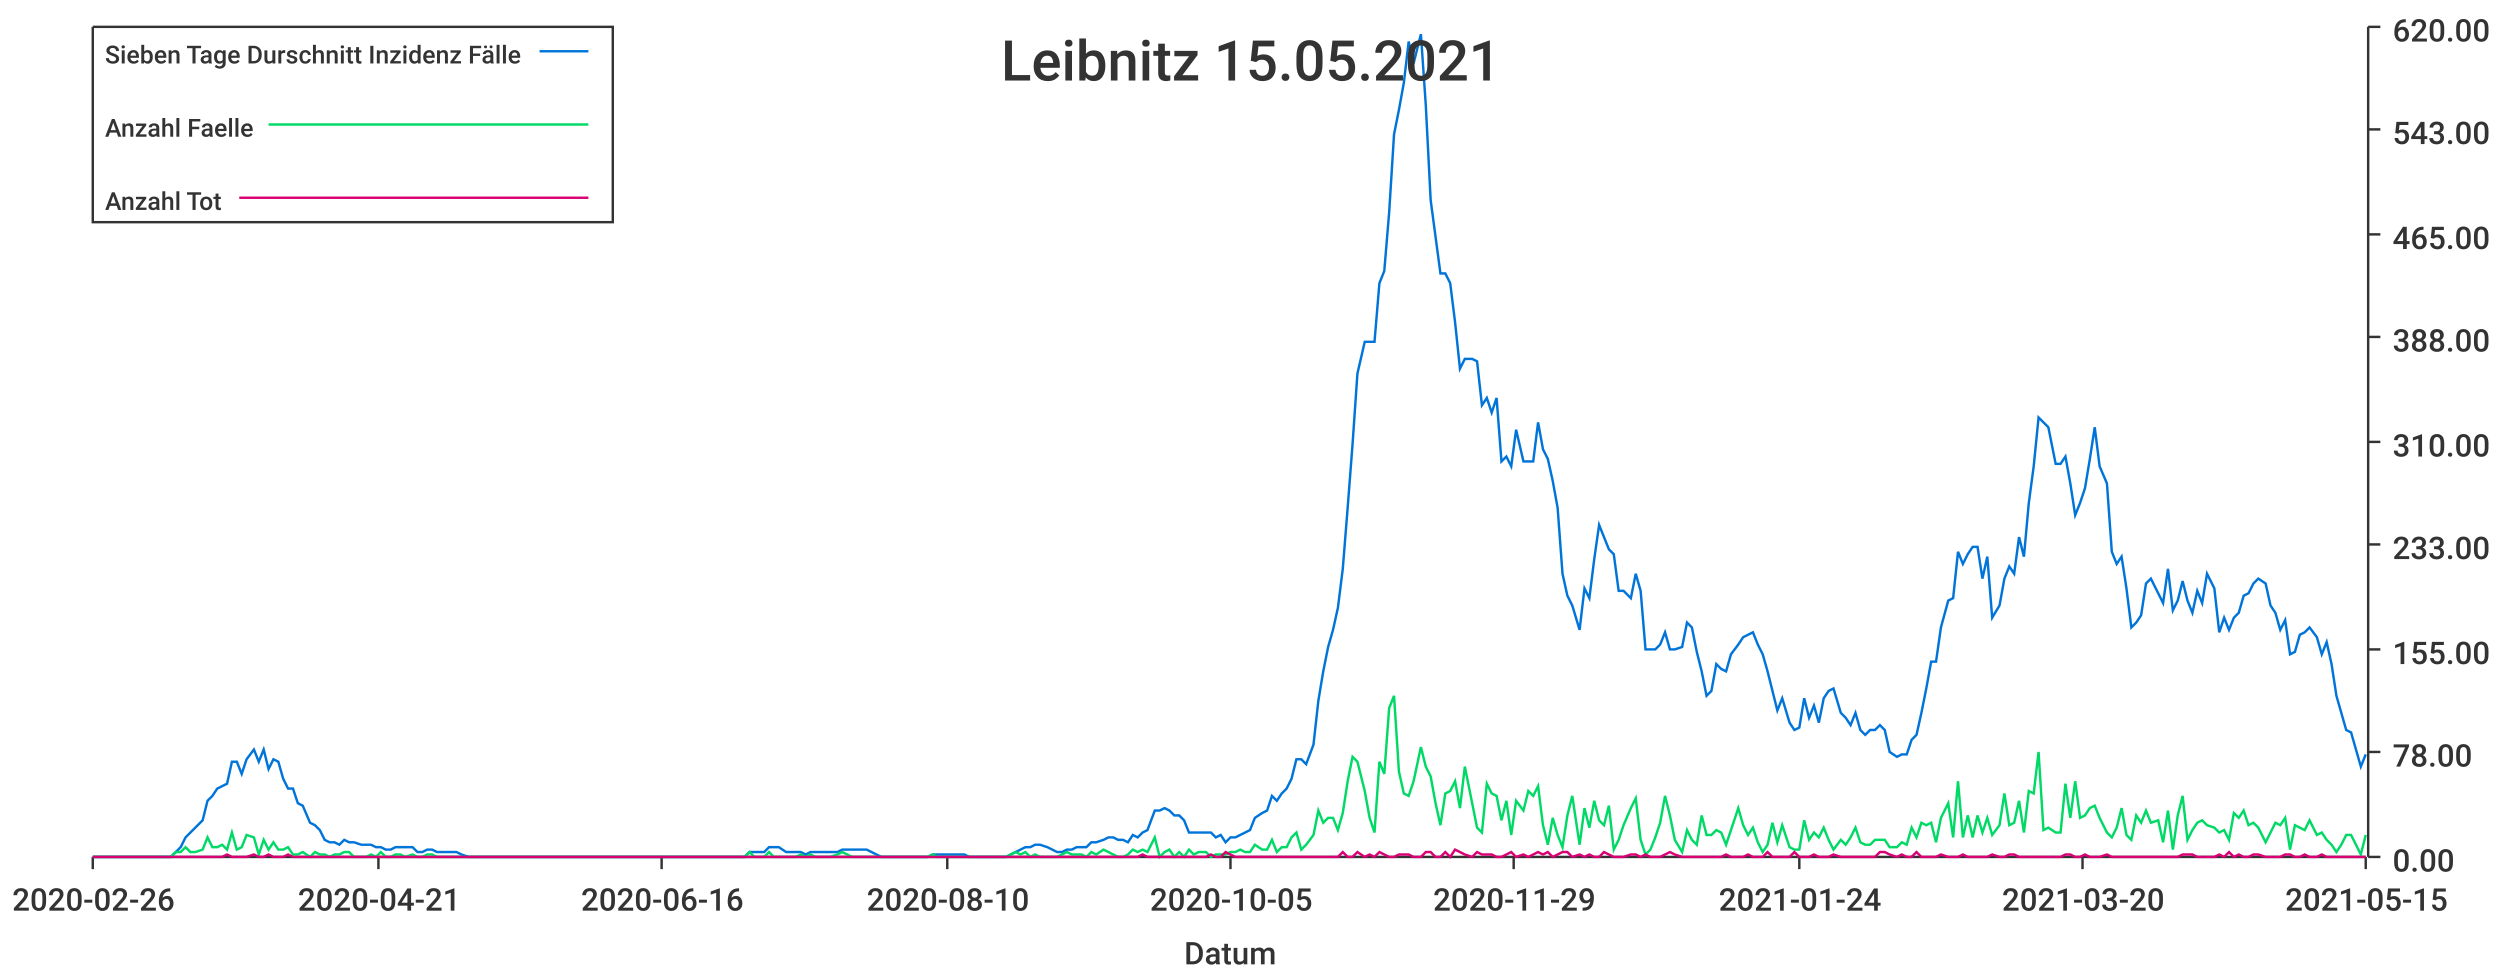
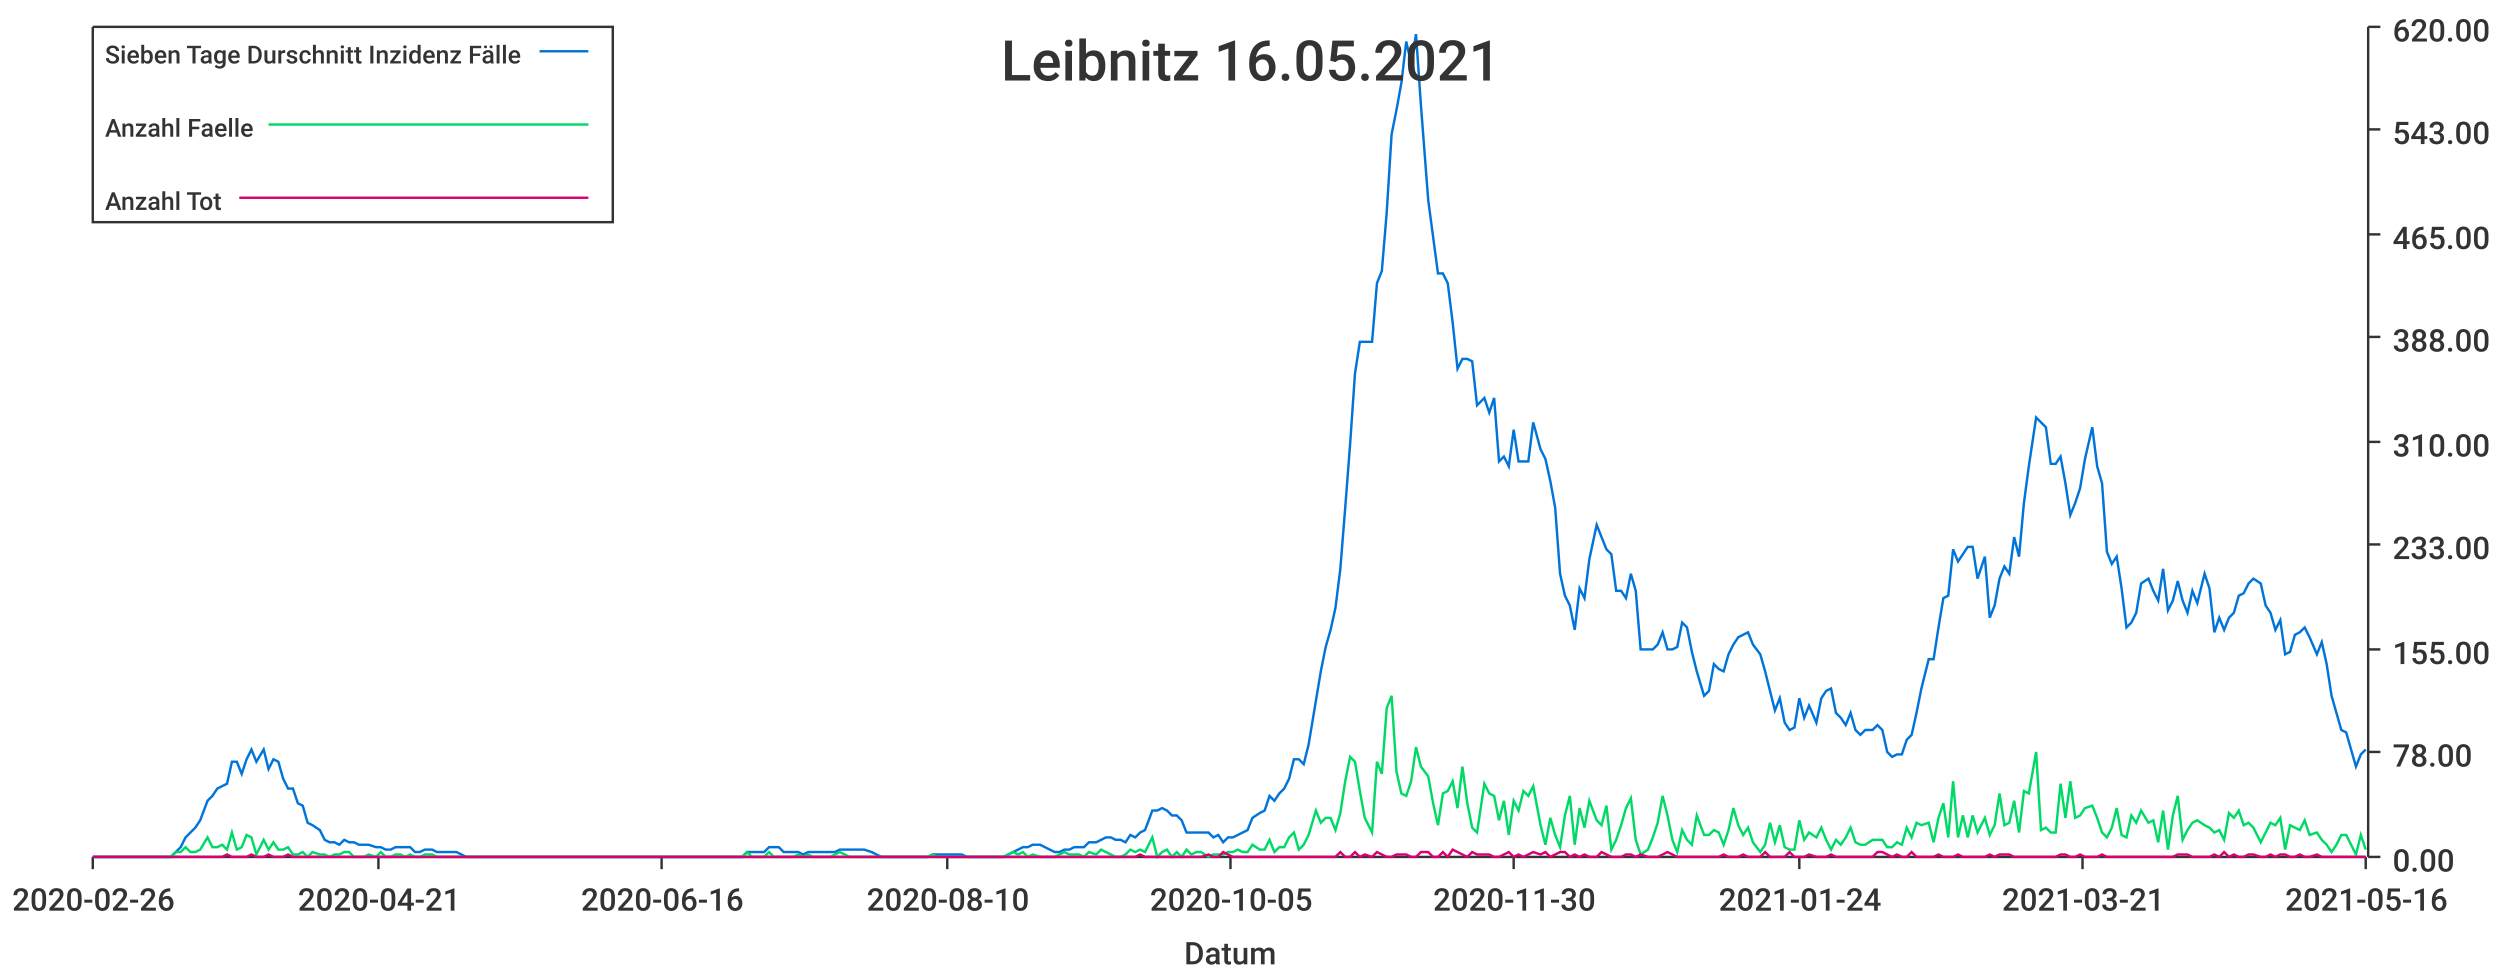
<svg xmlns="http://www.w3.org/2000/svg" width="1024" height="400">\n<path d="M 0 0 L 1024 0 L 1024 400 L 0 400 L 0 0" style="stroke-width:0;stroke:rgba(255,255,255,1.0);fill:rgba(255,255,255,1.0)" />
  <path d="M 38 11 L 969 11 L 969 351 L 38 351 L 38 11" style="stroke-width:0;stroke:rgba(255,255,255,1.0);fill:rgba(255,255,255,1.0)" />
  <path d="M 38 351 L 969 351" style="stroke-width:1;stroke:rgba(51,51,51,1.0);fill:none" />
  <path d="M 38 351 L 38 356" style="stroke-width:1;stroke:rgba(51,51,51,1.0);fill:none" />
  <text x="5" y="373" style="stroke-width:0;stroke:none;fill:rgba(51,51,51,1.0);font-size:12.8px;font-family:'Roboto Medium',sans-serif">2020-02-26</text>
  <path d="M 155 351 L 155 356" style="stroke-width:1;stroke:rgba(51,51,51,1.0);fill:none" />
  <text x="122" y="373" style="stroke-width:0;stroke:none;fill:rgba(51,51,51,1.0);font-size:12.8px;font-family:'Roboto Medium',sans-serif">2020-04-21</text>
  <path d="M 271 351 L 271 356" style="stroke-width:1;stroke:rgba(51,51,51,1.0);fill:none" />
  <text x="238" y="373" style="stroke-width:0;stroke:none;fill:rgba(51,51,51,1.0);font-size:12.8px;font-family:'Roboto Medium',sans-serif">2020-06-16</text>
  <path d="M 388 351 L 388 356" style="stroke-width:1;stroke:rgba(51,51,51,1.0);fill:none" />
  <text x="355" y="373" style="stroke-width:0;stroke:none;fill:rgba(51,51,51,1.0);font-size:12.8px;font-family:'Roboto Medium',sans-serif">2020-08-10</text>
  <path d="M 504 351 L 504 356" style="stroke-width:1;stroke:rgba(51,51,51,1.0);fill:none" />
  <text x="471" y="373" style="stroke-width:0;stroke:none;fill:rgba(51,51,51,1.0);font-size:12.8px;font-family:'Roboto Medium',sans-serif">2020-10-05</text>
  <path d="M 620 351 L 620 356" style="stroke-width:1;stroke:rgba(51,51,51,1.0);fill:none" />
-   <text x="587" y="373" style="stroke-width:0;stroke:none;fill:rgba(51,51,51,1.0);font-size:12.8px;font-family:'Roboto Medium',sans-serif">2020-11-29</text>
+   <text x="587" y="373" style="stroke-width:0;stroke:none;fill:rgba(51,51,51,1.0);font-size:12.8px;font-family:'Roboto Medium',sans-serif">2020-11-30</text>
  <path d="M 737 351 L 737 356" style="stroke-width:1;stroke:rgba(51,51,51,1.0);fill:none" />
  <text x="704" y="373" style="stroke-width:0;stroke:none;fill:rgba(51,51,51,1.0);font-size:12.8px;font-family:'Roboto Medium',sans-serif">2021-01-24</text>
  <path d="M 853 351 L 853 356" style="stroke-width:1;stroke:rgba(51,51,51,1.0);fill:none" />
-   <text x="820" y="373" style="stroke-width:0;stroke:none;fill:rgba(51,51,51,1.0);font-size:12.8px;font-family:'Roboto Medium',sans-serif">2021-03-20</text>
+   <text x="820" y="373" style="stroke-width:0;stroke:none;fill:rgba(51,51,51,1.0);font-size:12.8px;font-family:'Roboto Medium',sans-serif">2021-03-21</text>
  <path d="M 969 351 L 969 356" style="stroke-width:1;stroke:rgba(51,51,51,1.0);fill:none" />
-   <text x="936" y="373" style="stroke-width:0;stroke:none;fill:rgba(51,51,51,1.0);font-size:12.8px;font-family:'Roboto Medium',sans-serif">2021-05-15</text>
+   <text x="936" y="373" style="stroke-width:0;stroke:none;fill:rgba(51,51,51,1.0);font-size:12.8px;font-family:'Roboto Medium',sans-serif">2021-05-16</text>
  <text x="485" y="395" style="stroke-width:0;stroke:none;fill:rgba(51,51,51,1.0);font-size:12.8px;font-family:'Roboto Medium',sans-serif">Datum</text>
  <path d="M 970 351 L 970 11" style="stroke-width:1;stroke:rgba(51,51,51,1.0);fill:none" />
  <path d="M 970 351 L 975 351" style="stroke-width:1;stroke:rgba(51,51,51,1.0);fill:none" />
  <text x="980" y="357" style="stroke-width:0;stroke:none;fill:rgba(51,51,51,1.0);font-size:12.8px;font-family:'Roboto Medium',sans-serif">0.00</text>
  <path d="M 970 308 L 975 308" style="stroke-width:1;stroke:rgba(51,51,51,1.0);fill:none" />
  <text x="980" y="314" style="stroke-width:0;stroke:none;fill:rgba(51,51,51,1.0);font-size:12.8px;font-family:'Roboto Medium',sans-serif">78.00</text>
  <path d="M 970 266 L 975 266" style="stroke-width:1;stroke:rgba(51,51,51,1.0);fill:none" />
  <text x="980" y="272" style="stroke-width:0;stroke:none;fill:rgba(51,51,51,1.0);font-size:12.8px;font-family:'Roboto Medium',sans-serif">155.00</text>
  <path d="M 970 223 L 975 223" style="stroke-width:1;stroke:rgba(51,51,51,1.0);fill:none" />
  <text x="980" y="229" style="stroke-width:0;stroke:none;fill:rgba(51,51,51,1.0);font-size:12.8px;font-family:'Roboto Medium',sans-serif">233.00</text>
  <path d="M 970 181 L 975 181" style="stroke-width:1;stroke:rgba(51,51,51,1.0);fill:none" />
  <text x="980" y="187" style="stroke-width:0;stroke:none;fill:rgba(51,51,51,1.0);font-size:12.8px;font-family:'Roboto Medium',sans-serif">310.00</text>
  <path d="M 970 138 L 975 138" style="stroke-width:1;stroke:rgba(51,51,51,1.0);fill:none" />
  <text x="980" y="144" style="stroke-width:0;stroke:none;fill:rgba(51,51,51,1.0);font-size:12.8px;font-family:'Roboto Medium',sans-serif">388.00</text>
  <path d="M 970 96 L 975 96" style="stroke-width:1;stroke:rgba(51,51,51,1.0);fill:none" />
  <text x="980" y="102" style="stroke-width:0;stroke:none;fill:rgba(51,51,51,1.0);font-size:12.8px;font-family:'Roboto Medium',sans-serif">465.00</text>
  <path d="M 970 53 L 975 53" style="stroke-width:1;stroke:rgba(51,51,51,1.0);fill:none" />
  <text x="980" y="59" style="stroke-width:0;stroke:none;fill:rgba(51,51,51,1.0);font-size:12.8px;font-family:'Roboto Medium',sans-serif">543.00</text>
  <path d="M 970 11 L 975 11" style="stroke-width:1;stroke:rgba(51,51,51,1.0);fill:none" />
  <text x="980" y="17" style="stroke-width:0;stroke:none;fill:rgba(51,51,51,1.0);font-size:12.8px;font-family:'Roboto Medium',sans-serif">620.00</text>
-   <path d="M 38 351 L 41 351 L 43 351 L 45 351 L 47 351 L 49 351 L 51 351 L 53 351 L 55 351 L 57 351 L 59 351 L 62 351 L 64 351 L 66 351 L 68 351 L 70 351 L 72 349 L 74 347 L 76 343 L 78 341 L 80 339 L 83 336 L 85 328 L 87 326 L 89 323 L 91 322 L 93 321 L 95 312 L 97 312 L 99 317 L 101 311 L 104 307 L 106 312 L 108 307 L 110 315 L 112 311 L 114 312 L 116 319 L 118 323 L 120 323 L 122 329 L 124 330 L 127 337 L 129 338 L 131 340 L 133 344 L 135 345 L 137 345 L 139 346 L 141 344 L 143 345 L 145 345 L 148 346 L 150 346 L 152 346 L 154 347 L 156 347 L 158 348 L 160 348 L 162 347 L 164 347 L 166 347 L 169 347 L 171 349 L 173 349 L 175 348 L 177 348 L 179 349 L 181 349 L 183 349 L 185 349 L 187 349 L 189 350 L 192 351 L 194 351 L 196 351 L 198 351 L 200 351 L 202 351 L 204 351 L 206 351 L 208 351 L 210 351 L 213 351 L 215 351 L 217 351 L 219 351 L 221 351 L 223 351 L 225 351 L 227 351 L 229 351 L 231 351 L 234 351 L 236 351 L 238 351 L 240 351 L 242 351 L 244 351 L 246 351 L 248 351 L 250 351 L 252 351 L 254 351 L 257 351 L 259 351 L 261 351 L 263 351 L 265 351 L 267 351 L 269 351 L 271 351 L 273 351 L 275 351 L 278 351 L 280 351 L 282 351 L 284 351 L 286 351 L 288 351 L 290 351 L 292 351 L 294 351 L 296 351 L 299 351 L 301 351 L 303 351 L 305 351 L 307 349 L 309 349 L 311 349 L 313 349 L 315 347 L 317 347 L 319 347 L 322 349 L 324 349 L 326 349 L 328 349 L 330 350 L 332 349 L 334 349 L 336 349 L 338 349 L 340 349 L 343 349 L 345 348 L 347 348 L 349 348 L 351 348 L 353 348 L 355 348 L 357 349 L 359 350 L 361 351 L 364 351 L 366 351 L 368 351 L 370 351 L 372 351 L 374 351 L 376 351 L 378 351 L 380 351 L 382 350 L 384 350 L 387 350 L 389 350 L 391 350 L 393 350 L 395 350 L 397 351 L 399 351 L 401 351 L 403 351 L 405 351 L 408 351 L 410 351 L 412 351 L 414 350 L 416 349 L 418 348 L 420 347 L 422 347 L 424 346 L 426 346 L 429 347 L 431 348 L 433 349 L 435 349 L 437 348 L 439 348 L 441 347 L 443 347 L 445 347 L 447 345 L 449 345 L 452 344 L 454 343 L 456 343 L 458 344 L 460 344 L 462 345 L 464 342 L 466 343 L 468 341 L 470 340 L 473 332 L 475 332 L 477 331 L 479 332 L 481 334 L 483 334 L 485 336 L 487 341 L 489 341 L 491 341 L 494 341 L 496 341 L 498 343 L 500 342 L 502 345 L 504 343 L 506 343 L 508 342 L 510 341 L 512 340 L 514 335 L 517 333 L 519 332 L 521 326 L 523 328 L 525 325 L 527 323 L 529 319 L 531 311 L 533 311 L 535 313 L 538 305 L 540 287 L 542 275 L 544 265 L 546 258 L 548 249 L 550 233 L 552 208 L 554 182 L 556 153 L 559 140 L 561 140 L 563 140 L 565 116 L 567 111 L 569 87 L 571 55 L 573 45 L 575 34 L 577 17 L 579 26 L 582 14 L 584 43 L 586 82 L 588 97 L 590 112 L 592 112 L 594 116 L 596 132 L 598 151 L 600 147 L 603 147 L 605 148 L 607 166 L 609 163 L 611 169 L 613 163 L 615 189 L 617 187 L 619 191 L 621 176 L 624 189 L 626 189 L 628 189 L 630 173 L 632 184 L 634 188 L 636 197 L 638 208 L 640 235 L 642 244 L 644 248 L 647 258 L 649 241 L 651 245 L 653 229 L 655 215 L 657 220 L 659 225 L 661 227 L 663 242 L 665 242 L 668 245 L 670 235 L 672 242 L 674 266 L 676 266 L 678 266 L 680 264 L 682 259 L 684 266 L 686 266 L 689 265 L 691 255 L 693 257 L 695 267 L 697 275 L 699 285 L 701 283 L 703 272 L 705 274 L 707 275 L 709 268 L 712 264 L 714 261 L 716 260 L 718 259 L 720 264 L 722 268 L 724 275 L 726 283 L 728 291 L 730 286 L 733 296 L 735 299 L 737 298 L 739 286 L 741 294 L 743 289 L 745 296 L 747 286 L 749 283 L 751 282 L 754 292 L 756 294 L 758 297 L 760 292 L 762 299 L 764 301 L 766 299 L 768 299 L 770 297 L 772 299 L 774 308 L 777 310 L 779 309 L 781 309 L 783 303 L 785 301 L 787 292 L 789 282 L 791 271 L 793 271 L 795 257 L 798 246 L 800 245 L 802 226 L 804 231 L 806 227 L 808 224 L 810 224 L 812 237 L 814 228 L 816 253 L 819 248 L 821 237 L 823 232 L 825 235 L 827 220 L 829 228 L 831 206 L 833 191 L 835 171 L 837 173 L 839 175 L 842 190 L 844 190 L 846 187 L 848 198 L 850 211 L 852 206 L 854 200 L 856 188 L 858 175 L 860 191 L 863 198 L 865 226 L 867 231 L 869 228 L 871 241 L 873 257 L 875 255 L 877 252 L 879 239 L 881 237 L 884 243 L 886 247 L 888 233 L 890 250 L 892 246 L 894 238 L 896 246 L 898 251 L 900 242 L 902 247 L 904 235 L 907 241 L 909 259 L 911 253 L 913 258 L 915 253 L 917 251 L 919 244 L 921 243 L 923 239 L 925 237 L 928 239 L 930 248 L 932 251 L 934 258 L 936 254 L 938 268 L 940 267 L 942 260 L 944 259 L 946 257 L 949 261 L 951 268 L 953 263 L 955 272 L 957 285 L 959 292 L 961 299 L 963 300 L 965 307 L 967 314 L 969 309" style="stroke-width:1;stroke:rgba(0,116,217,1.0);fill:none" />
-   <path d="M 38 351 L 41 351 L 43 351 L 45 351 L 47 351 L 49 351 L 51 351 L 53 351 L 55 351 L 57 351 L 59 351 L 62 351 L 64 351 L 66 351 L 68 351 L 70 351 L 72 349 L 74 349 L 76 347 L 78 349 L 80 349 L 83 348 L 85 343 L 87 347 L 89 347 L 91 346 L 93 348 L 95 341 L 97 348 L 99 347 L 101 342 L 104 343 L 106 350 L 108 344 L 110 348 L 112 345 L 114 348 L 116 348 L 118 347 L 120 350 L 122 350 L 124 349 L 127 351 L 129 349 L 131 350 L 133 350 L 135 351 L 137 350 L 139 350 L 141 349 L 143 349 L 145 351 L 148 351 L 150 351 L 152 350 L 154 351 L 156 349 L 158 351 L 160 351 L 162 350 L 164 350 L 166 351 L 169 350 L 171 351 L 173 351 L 175 350 L 177 350 L 179 351 L 181 351 L 183 351 L 185 351 L 187 351 L 189 351 L 192 351 L 194 351 L 196 351 L 198 351 L 200 351 L 202 351 L 204 351 L 206 351 L 208 351 L 210 351 L 213 351 L 215 351 L 217 351 L 219 351 L 221 351 L 223 351 L 225 351 L 227 351 L 229 351 L 231 351 L 234 351 L 236 351 L 238 351 L 240 351 L 242 351 L 244 351 L 246 351 L 248 351 L 250 351 L 252 351 L 254 351 L 257 351 L 259 351 L 261 351 L 263 351 L 265 351 L 267 351 L 269 351 L 271 351 L 273 351 L 275 351 L 278 351 L 280 351 L 282 351 L 284 351 L 286 351 L 288 351 L 290 351 L 292 351 L 294 351 L 296 351 L 299 351 L 301 351 L 303 351 L 305 351 L 307 349 L 309 351 L 311 351 L 313 351 L 315 349 L 317 351 L 319 351 L 322 351 L 324 351 L 326 351 L 328 350 L 330 351 L 332 350 L 334 351 L 336 351 L 338 351 L 340 351 L 343 350 L 345 349 L 347 350 L 349 351 L 351 351 L 353 351 L 355 351 L 357 351 L 359 351 L 361 351 L 364 351 L 366 351 L 368 351 L 370 351 L 372 351 L 374 351 L 376 351 L 378 351 L 380 351 L 382 350 L 384 351 L 387 351 L 389 351 L 391 351 L 393 351 L 395 351 L 397 351 L 399 351 L 401 351 L 403 351 L 405 351 L 408 351 L 410 351 L 412 351 L 414 350 L 416 349 L 418 350 L 420 349 L 422 351 L 424 350 L 426 351 L 429 351 L 431 351 L 433 351 L 435 350 L 437 349 L 439 350 L 441 350 L 443 350 L 445 351 L 447 349 L 449 350 L 452 348 L 454 349 L 456 350 L 458 351 L 460 351 L 462 350 L 464 348 L 466 349 L 468 348 L 470 349 L 473 343 L 475 351 L 477 349 L 479 348 L 481 351 L 483 349 L 485 351 L 487 348 L 489 350 L 491 349 L 494 349 L 496 351 L 498 350 L 500 350 L 502 350 L 504 349 L 506 349 L 508 348 L 510 349 L 512 349 L 514 346 L 517 348 L 519 348 L 521 344 L 523 349 L 525 347 L 527 347 L 529 343 L 531 341 L 533 348 L 535 346 L 538 342 L 540 332 L 542 337 L 544 335 L 546 335 L 548 340 L 550 333 L 552 320 L 554 310 L 556 312 L 559 324 L 561 335 L 563 341 L 565 312 L 567 317 L 569 290 L 571 285 L 573 316 L 575 325 L 577 326 L 579 320 L 582 306 L 584 314 L 586 318 L 588 329 L 590 338 L 592 325 L 594 324 L 596 320 L 598 331 L 600 314 L 603 329 L 605 339 L 607 341 L 609 321 L 611 325 L 613 326 L 615 336 L 617 328 L 619 342 L 621 328 L 624 332 L 626 324 L 628 326 L 630 322 L 632 338 L 634 346 L 636 335 L 638 342 L 640 347 L 642 334 L 644 326 L 647 346 L 649 331 L 651 339 L 653 328 L 655 336 L 657 338 L 659 330 L 661 348 L 663 344 L 665 338 L 668 331 L 670 327 L 672 344 L 674 350 L 676 348 L 678 343 L 680 337 L 682 326 L 684 334 L 686 344 L 689 349 L 691 340 L 693 344 L 695 346 L 697 334 L 699 342 L 701 342 L 703 340 L 705 341 L 707 346 L 709 340 L 712 331 L 714 338 L 716 342 L 718 339 L 720 345 L 722 349 L 724 346 L 726 337 L 728 345 L 730 338 L 733 347 L 735 348 L 737 348 L 739 336 L 741 344 L 743 341 L 745 343 L 747 339 L 749 344 L 751 348 L 754 344 L 756 346 L 758 343 L 760 339 L 762 345 L 764 346 L 766 346 L 768 344 L 770 344 L 772 344 L 774 347 L 777 347 L 779 345 L 781 346 L 783 339 L 785 343 L 787 337 L 789 338 L 791 337 L 793 345 L 795 335 L 798 329 L 800 343 L 802 320 L 804 343 L 806 334 L 808 343 L 810 334 L 812 341 L 814 335 L 816 342 L 819 338 L 821 325 L 823 338 L 825 337 L 827 328 L 829 341 L 831 324 L 833 325 L 835 308 L 837 340 L 839 339 L 842 341 L 844 341 L 846 321 L 848 335 L 850 320 L 852 335 L 854 334 L 856 331 L 858 330 L 860 335 L 863 341 L 865 343 L 867 339 L 869 331 L 871 342 L 873 344 L 875 334 L 877 337 L 879 332 L 881 337 L 884 336 L 886 345 L 888 332 L 890 348 L 892 334 L 894 326 L 896 344 L 898 340 L 900 337 L 902 336 L 904 338 L 907 339 L 909 341 L 911 340 L 913 344 L 915 333 L 917 335 L 919 332 L 921 338 L 923 337 L 925 339 L 928 345 L 930 341 L 932 337 L 934 338 L 936 335 L 938 348 L 940 338 L 942 339 L 944 340 L 946 336 L 949 342 L 951 341 L 953 344 L 955 346 L 957 349 L 959 346 L 961 342 L 963 342 L 965 346 L 967 350 L 969 342" style="stroke-width:1;stroke:rgba(0,217,101,1.0);fill:none" />
-   <path d="M 38 351 L 41 351 L 43 351 L 45 351 L 47 351 L 49 351 L 51 351 L 53 351 L 55 351 L 57 351 L 59 351 L 62 351 L 64 351 L 66 351 L 68 351 L 70 351 L 72 351 L 74 351 L 76 351 L 78 351 L 80 351 L 83 351 L 85 351 L 87 351 L 89 351 L 91 351 L 93 350 L 95 351 L 97 351 L 99 351 L 101 351 L 104 350 L 106 351 L 108 351 L 110 350 L 112 351 L 114 351 L 116 351 L 118 350 L 120 351 L 122 351 L 124 351 L 127 351 L 129 351 L 131 351 L 133 351 L 135 351 L 137 351 L 139 351 L 141 351 L 143 351 L 145 351 L 148 351 L 150 351 L 152 351 L 154 351 L 156 351 L 158 351 L 160 351 L 162 351 L 164 351 L 166 351 L 169 351 L 171 351 L 173 351 L 175 351 L 177 351 L 179 351 L 181 351 L 183 351 L 185 351 L 187 351 L 189 351 L 192 351 L 194 351 L 196 351 L 198 351 L 200 351 L 202 351 L 204 351 L 206 351 L 208 351 L 210 351 L 213 351 L 215 351 L 217 351 L 219 351 L 221 351 L 223 351 L 225 351 L 227 351 L 229 351 L 231 351 L 234 351 L 236 351 L 238 351 L 240 351 L 242 351 L 244 351 L 246 351 L 248 351 L 250 351 L 252 351 L 254 351 L 257 351 L 259 351 L 261 351 L 263 351 L 265 351 L 267 351 L 269 351 L 271 351 L 273 351 L 275 351 L 278 351 L 280 351 L 282 351 L 284 351 L 286 351 L 288 351 L 290 351 L 292 351 L 294 351 L 296 351 L 299 351 L 301 351 L 303 351 L 305 351 L 307 351 L 309 351 L 311 351 L 313 351 L 315 351 L 317 351 L 319 351 L 322 351 L 324 351 L 326 351 L 328 351 L 330 351 L 332 351 L 334 351 L 336 351 L 338 351 L 340 351 L 343 351 L 345 351 L 347 351 L 349 351 L 351 351 L 353 351 L 355 351 L 357 351 L 359 351 L 361 351 L 364 351 L 366 351 L 368 351 L 370 351 L 372 351 L 374 351 L 376 351 L 378 351 L 380 351 L 382 351 L 384 351 L 387 351 L 389 351 L 391 351 L 393 351 L 395 351 L 397 351 L 399 351 L 401 351 L 403 351 L 405 351 L 408 351 L 410 351 L 412 351 L 414 351 L 416 351 L 418 351 L 420 351 L 422 351 L 424 351 L 426 351 L 429 351 L 431 351 L 433 351 L 435 351 L 437 351 L 439 351 L 441 351 L 443 351 L 445 351 L 447 351 L 449 351 L 452 351 L 454 351 L 456 351 L 458 351 L 460 351 L 462 351 L 464 351 L 466 351 L 468 350 L 470 351 L 473 351 L 475 351 L 477 351 L 479 351 L 481 351 L 483 351 L 485 351 L 487 351 L 489 351 L 491 351 L 494 351 L 496 350 L 498 351 L 500 351 L 502 349 L 504 350 L 506 351 L 508 351 L 510 351 L 512 351 L 514 351 L 517 351 L 519 351 L 521 351 L 523 351 L 525 351 L 527 351 L 529 351 L 531 351 L 533 351 L 535 351 L 538 351 L 540 351 L 542 351 L 544 351 L 546 351 L 548 351 L 550 349 L 552 351 L 554 351 L 556 349 L 559 351 L 561 350 L 563 351 L 565 349 L 567 350 L 569 351 L 571 351 L 573 350 L 575 350 L 577 350 L 579 351 L 582 351 L 584 349 L 586 349 L 588 351 L 590 351 L 592 349 L 594 351 L 596 348 L 598 349 L 600 350 L 603 351 L 605 349 L 607 350 L 609 350 L 611 350 L 613 351 L 615 351 L 617 350 L 619 349 L 621 351 L 624 350 L 626 351 L 628 350 L 630 349 L 632 350 L 634 349 L 636 351 L 638 350 L 640 349 L 642 349 L 644 351 L 647 350 L 649 351 L 651 350 L 653 351 L 655 351 L 657 349 L 659 350 L 661 351 L 663 351 L 665 351 L 668 350 L 670 350 L 672 351 L 674 350 L 676 351 L 678 351 L 680 351 L 682 350 L 684 349 L 686 350 L 689 351 L 691 351 L 693 351 L 695 351 L 697 351 L 699 351 L 701 351 L 703 351 L 705 351 L 707 350 L 709 351 L 712 351 L 714 351 L 716 350 L 718 351 L 720 351 L 722 351 L 724 349 L 726 351 L 728 351 L 730 351 L 733 351 L 735 349 L 737 351 L 739 351 L 741 351 L 743 350 L 745 351 L 747 351 L 749 351 L 751 350 L 754 351 L 756 351 L 758 351 L 760 351 L 762 351 L 764 351 L 766 351 L 768 351 L 770 349 L 772 349 L 774 350 L 777 351 L 779 350 L 781 351 L 783 351 L 785 349 L 787 351 L 789 351 L 791 351 L 793 351 L 795 350 L 798 351 L 800 351 L 802 351 L 804 350 L 806 351 L 808 351 L 810 351 L 812 351 L 814 351 L 816 350 L 819 351 L 821 351 L 823 350 L 825 350 L 827 351 L 829 351 L 831 351 L 833 351 L 835 351 L 837 351 L 839 351 L 842 351 L 844 351 L 846 350 L 848 350 L 850 351 L 852 351 L 854 350 L 856 351 L 858 351 L 860 351 L 863 350 L 865 351 L 867 351 L 869 351 L 871 351 L 873 351 L 875 351 L 877 351 L 879 351 L 881 351 L 884 351 L 886 351 L 888 351 L 890 351 L 892 351 L 894 350 L 896 350 L 898 350 L 900 351 L 902 351 L 904 351 L 907 351 L 909 350 L 911 351 L 913 349 L 915 351 L 917 350 L 919 351 L 921 351 L 923 350 L 925 350 L 928 351 L 930 351 L 932 351 L 934 351 L 936 350 L 938 350 L 940 351 L 942 351 L 944 350 L 946 351 L 949 351 L 951 350 L 953 351 L 955 351 L 957 351 L 959 351 L 961 351 L 963 351 L 965 351 L 967 351 L 969 351" style="stroke-width:1;stroke:rgba(217,0,116,1.0);fill:none" />
-   <text x="410" y="33" style="stroke-width:0;stroke:none;fill:rgba(51,51,51,1.0);font-size:23.0px;font-family:'Roboto Medium',sans-serif">Leibnitz 15.05.2021</text>
+   <path d="M 38 351 L 41 351 L 43 351 L 45 351 L 47 351 L 49 351 L 51 351 L 53 351 L 55 351 L 57 351 L 59 351 L 62 351 L 64 351 L 66 351 L 68 351 L 70 351 L 72 349 L 74 347 L 76 343 L 78 341 L 80 339 L 82 336 L 85 328 L 87 326 L 89 323 L 91 322 L 93 321 L 95 312 L 97 312 L 99 317 L 101 311 L 103 307 L 105 312 L 108 307 L 110 315 L 112 311 L 114 312 L 116 319 L 118 323 L 120 323 L 122 329 L 124 330 L 126 337 L 128 338 L 131 340 L 133 344 L 135 345 L 137 345 L 139 346 L 141 344 L 143 345 L 145 345 L 147 346 L 149 346 L 151 346 L 154 347 L 156 347 L 158 348 L 160 348 L 162 347 L 164 347 L 166 347 L 168 347 L 170 349 L 172 349 L 174 348 L 177 348 L 179 349 L 181 349 L 183 349 L 185 349 L 187 349 L 189 350 L 191 351 L 193 351 L 195 351 L 198 351 L 200 351 L 202 351 L 204 351 L 206 351 L 208 351 L 210 351 L 212 351 L 214 351 L 216 351 L 218 351 L 221 351 L 223 351 L 225 351 L 227 351 L 229 351 L 231 351 L 233 351 L 235 351 L 237 351 L 239 351 L 241 351 L 244 351 L 246 351 L 248 351 L 250 351 L 252 351 L 254 351 L 256 351 L 258 351 L 260 351 L 262 351 L 264 351 L 267 351 L 269 351 L 271 351 L 273 351 L 275 351 L 277 351 L 279 351 L 281 351 L 283 351 L 285 351 L 287 351 L 290 351 L 292 351 L 294 351 L 296 351 L 298 351 L 300 351 L 302 351 L 304 351 L 306 349 L 308 349 L 310 349 L 313 349 L 315 347 L 317 347 L 319 347 L 321 349 L 323 349 L 325 349 L 327 349 L 329 350 L 331 349 L 333 349 L 336 349 L 338 349 L 340 349 L 342 349 L 344 348 L 346 348 L 348 348 L 350 348 L 352 348 L 354 348 L 357 349 L 359 350 L 361 351 L 363 351 L 365 351 L 367 351 L 369 351 L 371 351 L 373 351 L 375 351 L 377 351 L 380 351 L 382 350 L 384 350 L 386 350 L 388 350 L 390 350 L 392 350 L 394 350 L 396 351 L 398 351 L 400 351 L 403 351 L 405 351 L 407 351 L 409 351 L 411 351 L 413 350 L 415 349 L 417 348 L 419 347 L 421 347 L 423 346 L 426 346 L 428 347 L 430 348 L 432 349 L 434 349 L 436 348 L 438 348 L 440 347 L 442 347 L 444 347 L 446 345 L 449 345 L 451 344 L 453 343 L 455 343 L 457 344 L 459 344 L 461 345 L 463 342 L 465 343 L 467 341 L 469 340 L 472 332 L 474 332 L 476 331 L 478 332 L 480 334 L 482 334 L 484 336 L 486 341 L 488 341 L 490 341 L 492 341 L 495 341 L 497 343 L 499 342 L 501 345 L 503 343 L 505 343 L 507 342 L 509 341 L 511 340 L 513 335 L 516 333 L 518 332 L 520 326 L 522 328 L 524 325 L 526 323 L 528 319 L 530 311 L 532 311 L 534 313 L 536 305 L 539 287 L 541 275 L 543 265 L 545 258 L 547 249 L 549 233 L 551 208 L 553 182 L 555 153 L 557 140 L 559 140 L 562 140 L 564 116 L 566 111 L 568 87 L 570 55 L 572 45 L 574 34 L 576 17 L 578 26 L 580 14 L 582 43 L 585 82 L 587 97 L 589 112 L 591 112 L 593 116 L 595 132 L 597 151 L 599 147 L 601 147 L 603 148 L 605 166 L 608 163 L 610 169 L 612 163 L 614 189 L 616 187 L 618 191 L 620 176 L 622 189 L 624 189 L 626 189 L 628 173 L 631 184 L 633 188 L 635 197 L 637 208 L 639 235 L 641 244 L 643 248 L 645 258 L 647 241 L 649 245 L 651 229 L 654 215 L 656 220 L 658 225 L 660 227 L 662 242 L 664 242 L 666 245 L 668 235 L 670 242 L 672 266 L 675 266 L 677 266 L 679 264 L 681 259 L 683 266 L 685 266 L 687 265 L 689 255 L 691 257 L 693 267 L 695 275 L 698 285 L 700 283 L 702 272 L 704 274 L 706 275 L 708 268 L 710 264 L 712 261 L 714 260 L 716 259 L 718 264 L 721 268 L 723 275 L 725 283 L 727 291 L 729 286 L 731 296 L 733 299 L 735 298 L 737 286 L 739 294 L 741 289 L 744 296 L 746 286 L 748 283 L 750 282 L 752 292 L 754 294 L 756 297 L 758 292 L 760 299 L 762 301 L 764 299 L 767 299 L 769 297 L 771 299 L 773 308 L 775 310 L 777 309 L 779 309 L 781 303 L 783 301 L 785 292 L 787 282 L 790 270 L 792 270 L 794 257 L 796 245 L 798 244 L 800 225 L 802 230 L 804 227 L 806 224 L 808 224 L 810 237 L 813 228 L 815 253 L 817 248 L 819 237 L 821 232 L 823 235 L 825 220 L 827 228 L 829 206 L 831 191 L 834 171 L 836 173 L 838 175 L 840 190 L 842 190 L 844 187 L 846 198 L 848 211 L 850 206 L 852 200 L 854 188 L 857 175 L 859 191 L 861 198 L 863 226 L 865 231 L 867 228 L 869 241 L 871 257 L 873 255 L 875 251 L 877 239 L 880 237 L 882 242 L 884 246 L 886 233 L 888 250 L 890 246 L 892 238 L 894 246 L 896 251 L 898 242 L 900 247 L 903 235 L 905 241 L 907 259 L 909 253 L 911 258 L 913 253 L 915 251 L 917 244 L 919 243 L 921 239 L 923 237 L 926 239 L 928 248 L 930 251 L 932 258 L 934 254 L 936 268 L 938 267 L 940 260 L 942 259 L 944 257 L 946 261 L 949 268 L 951 263 L 953 272 L 955 285 L 957 292 L 959 299 L 961 300 L 963 307 L 965 314 L 967 309 L 969 307" style="stroke-width:1;stroke:rgba(0,116,217,1.0);fill:none" />
+   <path d="M 38 351 L 41 351 L 43 351 L 45 351 L 47 351 L 49 351 L 51 351 L 53 351 L 55 351 L 57 351 L 59 351 L 62 351 L 64 351 L 66 351 L 68 351 L 70 351 L 72 349 L 74 349 L 76 347 L 78 349 L 80 349 L 82 348 L 85 343 L 87 347 L 89 347 L 91 346 L 93 348 L 95 341 L 97 348 L 99 347 L 101 342 L 103 343 L 105 350 L 108 344 L 110 348 L 112 345 L 114 348 L 116 348 L 118 347 L 120 350 L 122 350 L 124 349 L 126 351 L 128 349 L 131 350 L 133 350 L 135 351 L 137 350 L 139 350 L 141 349 L 143 349 L 145 351 L 147 351 L 149 351 L 151 350 L 154 351 L 156 349 L 158 351 L 160 351 L 162 350 L 164 350 L 166 351 L 168 350 L 170 351 L 172 351 L 174 350 L 177 350 L 179 351 L 181 351 L 183 351 L 185 351 L 187 351 L 189 351 L 191 351 L 193 351 L 195 351 L 198 351 L 200 351 L 202 351 L 204 351 L 206 351 L 208 351 L 210 351 L 212 351 L 214 351 L 216 351 L 218 351 L 221 351 L 223 351 L 225 351 L 227 351 L 229 351 L 231 351 L 233 351 L 235 351 L 237 351 L 239 351 L 241 351 L 244 351 L 246 351 L 248 351 L 250 351 L 252 351 L 254 351 L 256 351 L 258 351 L 260 351 L 262 351 L 264 351 L 267 351 L 269 351 L 271 351 L 273 351 L 275 351 L 277 351 L 279 351 L 281 351 L 283 351 L 285 351 L 287 351 L 290 351 L 292 351 L 294 351 L 296 351 L 298 351 L 300 351 L 302 351 L 304 351 L 306 349 L 308 351 L 310 351 L 313 351 L 315 349 L 317 351 L 319 351 L 321 351 L 323 351 L 325 351 L 327 350 L 329 351 L 331 350 L 333 351 L 336 351 L 338 351 L 340 351 L 342 350 L 344 349 L 346 350 L 348 351 L 350 351 L 352 351 L 354 351 L 357 351 L 359 351 L 361 351 L 363 351 L 365 351 L 367 351 L 369 351 L 371 351 L 373 351 L 375 351 L 377 351 L 380 351 L 382 350 L 384 351 L 386 351 L 388 351 L 390 351 L 392 351 L 394 351 L 396 351 L 398 351 L 400 351 L 403 351 L 405 351 L 407 351 L 409 351 L 411 351 L 413 350 L 415 349 L 417 350 L 419 349 L 421 351 L 423 350 L 426 351 L 428 351 L 430 351 L 432 351 L 434 350 L 436 349 L 438 350 L 440 350 L 442 350 L 444 351 L 446 349 L 449 350 L 451 348 L 453 349 L 455 350 L 457 351 L 459 351 L 461 350 L 463 348 L 465 349 L 467 348 L 469 349 L 472 343 L 474 351 L 476 349 L 478 348 L 480 351 L 482 349 L 484 351 L 486 348 L 488 350 L 490 349 L 492 349 L 495 351 L 497 350 L 499 350 L 501 350 L 503 349 L 505 349 L 507 348 L 509 349 L 511 349 L 513 346 L 516 348 L 518 348 L 520 344 L 522 349 L 524 347 L 526 347 L 528 343 L 530 341 L 532 348 L 534 346 L 536 342 L 539 332 L 541 337 L 543 335 L 545 335 L 547 340 L 549 333 L 551 320 L 553 310 L 555 312 L 557 324 L 559 335 L 562 341 L 564 312 L 566 317 L 568 290 L 570 285 L 572 316 L 574 325 L 576 326 L 578 320 L 580 306 L 582 314 L 585 318 L 587 329 L 589 338 L 591 325 L 593 324 L 595 320 L 597 331 L 599 314 L 601 329 L 603 339 L 605 341 L 608 321 L 610 325 L 612 326 L 614 336 L 616 328 L 618 342 L 620 328 L 622 332 L 624 324 L 626 326 L 628 322 L 631 338 L 633 346 L 635 335 L 637 342 L 639 347 L 641 334 L 643 326 L 645 346 L 647 331 L 649 339 L 651 328 L 654 336 L 656 338 L 658 330 L 660 348 L 662 344 L 664 338 L 666 331 L 668 327 L 670 344 L 672 350 L 675 348 L 677 343 L 679 337 L 681 326 L 683 334 L 685 344 L 687 349 L 689 340 L 691 344 L 693 346 L 695 334 L 698 342 L 700 342 L 702 340 L 704 341 L 706 346 L 708 340 L 710 331 L 712 338 L 714 342 L 716 339 L 718 345 L 721 349 L 723 346 L 725 337 L 727 345 L 729 338 L 731 347 L 733 348 L 735 348 L 737 336 L 739 344 L 741 341 L 744 343 L 746 339 L 748 344 L 750 348 L 752 344 L 754 346 L 756 343 L 758 339 L 760 345 L 762 346 L 764 346 L 767 344 L 769 344 L 771 344 L 773 347 L 775 347 L 777 345 L 779 346 L 781 339 L 783 343 L 785 337 L 787 338 L 790 337 L 792 345 L 794 335 L 796 329 L 798 343 L 800 320 L 802 343 L 804 334 L 806 343 L 808 334 L 810 341 L 813 335 L 815 342 L 817 338 L 819 325 L 821 338 L 823 337 L 825 328 L 827 341 L 829 324 L 831 325 L 834 308 L 836 340 L 838 339 L 840 341 L 842 341 L 844 321 L 846 335 L 848 320 L 850 335 L 852 334 L 854 331 L 857 330 L 859 335 L 861 341 L 863 343 L 865 339 L 867 331 L 869 342 L 871 343 L 873 334 L 875 337 L 877 332 L 880 337 L 882 336 L 884 345 L 886 332 L 888 348 L 890 334 L 892 326 L 894 344 L 896 340 L 898 337 L 900 336 L 903 338 L 905 339 L 907 341 L 909 340 L 911 344 L 913 333 L 915 335 L 917 332 L 919 338 L 921 337 L 923 339 L 926 345 L 928 341 L 930 337 L 932 338 L 934 335 L 936 348 L 938 338 L 940 339 L 942 340 L 944 336 L 946 342 L 949 341 L 951 344 L 953 346 L 955 349 L 957 346 L 959 342 L 961 342 L 963 346 L 965 350 L 967 342 L 969 348" style="stroke-width:1;stroke:rgba(0,217,101,1.0);fill:none" />
+   <path d="M 38 351 L 41 351 L 43 351 L 45 351 L 47 351 L 49 351 L 51 351 L 53 351 L 55 351 L 57 351 L 59 351 L 62 351 L 64 351 L 66 351 L 68 351 L 70 351 L 72 351 L 74 351 L 76 351 L 78 351 L 80 351 L 82 351 L 85 351 L 87 351 L 89 351 L 91 351 L 93 350 L 95 351 L 97 351 L 99 351 L 101 351 L 103 350 L 105 351 L 108 351 L 110 350 L 112 351 L 114 351 L 116 351 L 118 350 L 120 351 L 122 351 L 124 351 L 126 351 L 128 351 L 131 351 L 133 351 L 135 351 L 137 351 L 139 351 L 141 351 L 143 351 L 145 351 L 147 351 L 149 351 L 151 351 L 154 351 L 156 351 L 158 351 L 160 351 L 162 351 L 164 351 L 166 351 L 168 351 L 170 351 L 172 351 L 174 351 L 177 351 L 179 351 L 181 351 L 183 351 L 185 351 L 187 351 L 189 351 L 191 351 L 193 351 L 195 351 L 198 351 L 200 351 L 202 351 L 204 351 L 206 351 L 208 351 L 210 351 L 212 351 L 214 351 L 216 351 L 218 351 L 221 351 L 223 351 L 225 351 L 227 351 L 229 351 L 231 351 L 233 351 L 235 351 L 237 351 L 239 351 L 241 351 L 244 351 L 246 351 L 248 351 L 250 351 L 252 351 L 254 351 L 256 351 L 258 351 L 260 351 L 262 351 L 264 351 L 267 351 L 269 351 L 271 351 L 273 351 L 275 351 L 277 351 L 279 351 L 281 351 L 283 351 L 285 351 L 287 351 L 290 351 L 292 351 L 294 351 L 296 351 L 298 351 L 300 351 L 302 351 L 304 351 L 306 351 L 308 351 L 310 351 L 313 351 L 315 351 L 317 351 L 319 351 L 321 351 L 323 351 L 325 351 L 327 351 L 329 351 L 331 351 L 333 351 L 336 351 L 338 351 L 340 351 L 342 351 L 344 351 L 346 351 L 348 351 L 350 351 L 352 351 L 354 351 L 357 351 L 359 351 L 361 351 L 363 351 L 365 351 L 367 351 L 369 351 L 371 351 L 373 351 L 375 351 L 377 351 L 380 351 L 382 351 L 384 351 L 386 351 L 388 351 L 390 351 L 392 351 L 394 351 L 396 351 L 398 351 L 400 351 L 403 351 L 405 351 L 407 351 L 409 351 L 411 351 L 413 351 L 415 351 L 417 351 L 419 351 L 421 351 L 423 351 L 426 351 L 428 351 L 430 351 L 432 351 L 434 351 L 436 351 L 438 351 L 440 351 L 442 351 L 444 351 L 446 351 L 449 351 L 451 351 L 453 351 L 455 351 L 457 351 L 459 351 L 461 351 L 463 351 L 465 351 L 467 350 L 469 351 L 472 351 L 474 351 L 476 351 L 478 351 L 480 351 L 482 351 L 484 351 L 486 351 L 488 351 L 490 351 L 492 351 L 495 350 L 497 351 L 499 351 L 501 349 L 503 350 L 505 351 L 507 351 L 509 351 L 511 351 L 513 351 L 516 351 L 518 351 L 520 351 L 522 351 L 524 351 L 526 351 L 528 351 L 530 351 L 532 351 L 534 351 L 536 351 L 539 351 L 541 351 L 543 351 L 545 351 L 547 351 L 549 349 L 551 351 L 553 351 L 555 349 L 557 351 L 559 350 L 562 351 L 564 349 L 566 350 L 568 351 L 570 351 L 572 350 L 574 350 L 576 350 L 578 351 L 580 351 L 582 349 L 585 349 L 587 351 L 589 351 L 591 349 L 593 351 L 595 348 L 597 349 L 599 350 L 601 351 L 603 349 L 605 350 L 608 350 L 610 350 L 612 351 L 614 351 L 616 350 L 618 349 L 620 351 L 622 350 L 624 351 L 626 350 L 628 349 L 631 350 L 633 349 L 635 351 L 637 350 L 639 349 L 641 349 L 643 351 L 645 350 L 647 351 L 649 350 L 651 351 L 654 351 L 656 349 L 658 350 L 660 351 L 662 351 L 664 351 L 666 350 L 668 350 L 670 351 L 672 350 L 675 351 L 677 351 L 679 351 L 681 350 L 683 349 L 685 350 L 687 351 L 689 351 L 691 351 L 693 351 L 695 351 L 698 351 L 700 351 L 702 351 L 704 351 L 706 350 L 708 351 L 710 351 L 712 351 L 714 350 L 716 351 L 718 351 L 721 351 L 723 349 L 725 351 L 727 351 L 729 351 L 731 351 L 733 349 L 735 351 L 737 351 L 739 351 L 741 350 L 744 351 L 746 351 L 748 351 L 750 350 L 752 351 L 754 351 L 756 351 L 758 351 L 760 351 L 762 351 L 764 351 L 767 351 L 769 349 L 771 349 L 773 350 L 775 351 L 777 350 L 779 351 L 781 351 L 783 349 L 785 351 L 787 351 L 790 351 L 792 351 L 794 350 L 796 351 L 798 351 L 800 351 L 802 350 L 804 351 L 806 351 L 808 351 L 810 351 L 813 351 L 815 350 L 817 351 L 819 350 L 821 350 L 823 350 L 825 351 L 827 351 L 829 351 L 831 351 L 834 351 L 836 351 L 838 351 L 840 351 L 842 351 L 844 350 L 846 350 L 848 351 L 850 351 L 852 350 L 854 351 L 857 351 L 859 351 L 861 350 L 863 351 L 865 351 L 867 351 L 869 351 L 871 351 L 873 351 L 875 351 L 877 351 L 880 351 L 882 351 L 884 351 L 886 351 L 888 351 L 890 351 L 892 350 L 894 350 L 896 350 L 898 351 L 900 351 L 903 351 L 905 351 L 907 350 L 909 351 L 911 349 L 913 351 L 915 350 L 917 351 L 919 351 L 921 350 L 923 350 L 926 351 L 928 351 L 930 350 L 932 351 L 934 350 L 936 350 L 938 351 L 940 351 L 942 350 L 944 351 L 946 351 L 949 350 L 951 351 L 953 351 L 955 351 L 957 351 L 959 351 L 961 351 L 963 351 L 965 351 L 967 351 L 969 351" style="stroke-width:1;stroke:rgba(217,0,116,1.0);fill:none" />
+   <text x="410" y="33" style="stroke-width:0;stroke:none;fill:rgba(51,51,51,1.0);font-size:23.0px;font-family:'Roboto Medium',sans-serif">Leibnitz 16.05.2021</text>
  <path d="M 38 11 L 251 11 L 251 91 L 38 91 L 38 11" style="stroke-width:1;stroke:rgba(51,51,51,1.0);fill:rgba(255,255,255,1.0)" />
  <text x="43" y="26" style="stroke-width:0;stroke:none;fill:rgba(51,51,51,1.0);font-size:10.2px;font-family:'Roboto Medium',sans-serif">Sieben Tage Durschnitt Inzidenz Fälle</text>
  <path d="M 221 21 L 241 21" style="stroke-width:1;stroke:rgba(0,116,217,1.0);fill:none" />
  <text x="43" y="56" style="stroke-width:0;stroke:none;fill:rgba(51,51,51,1.0);font-size:10.2px;font-family:'Roboto Medium',sans-serif">Anzahl Faelle</text>
  <path d="M 110 51 L 241 51" style="stroke-width:1;stroke:rgba(0,217,101,1.0);fill:none" />
  <text x="43" y="86" style="stroke-width:0;stroke:none;fill:rgba(51,51,51,1.0);font-size:10.2px;font-family:'Roboto Medium',sans-serif">Anzahl Tot</text>
  <path d="M 98 81 L 241 81" style="stroke-width:1;stroke:rgba(217,0,116,1.0);fill:none" />
</svg>
